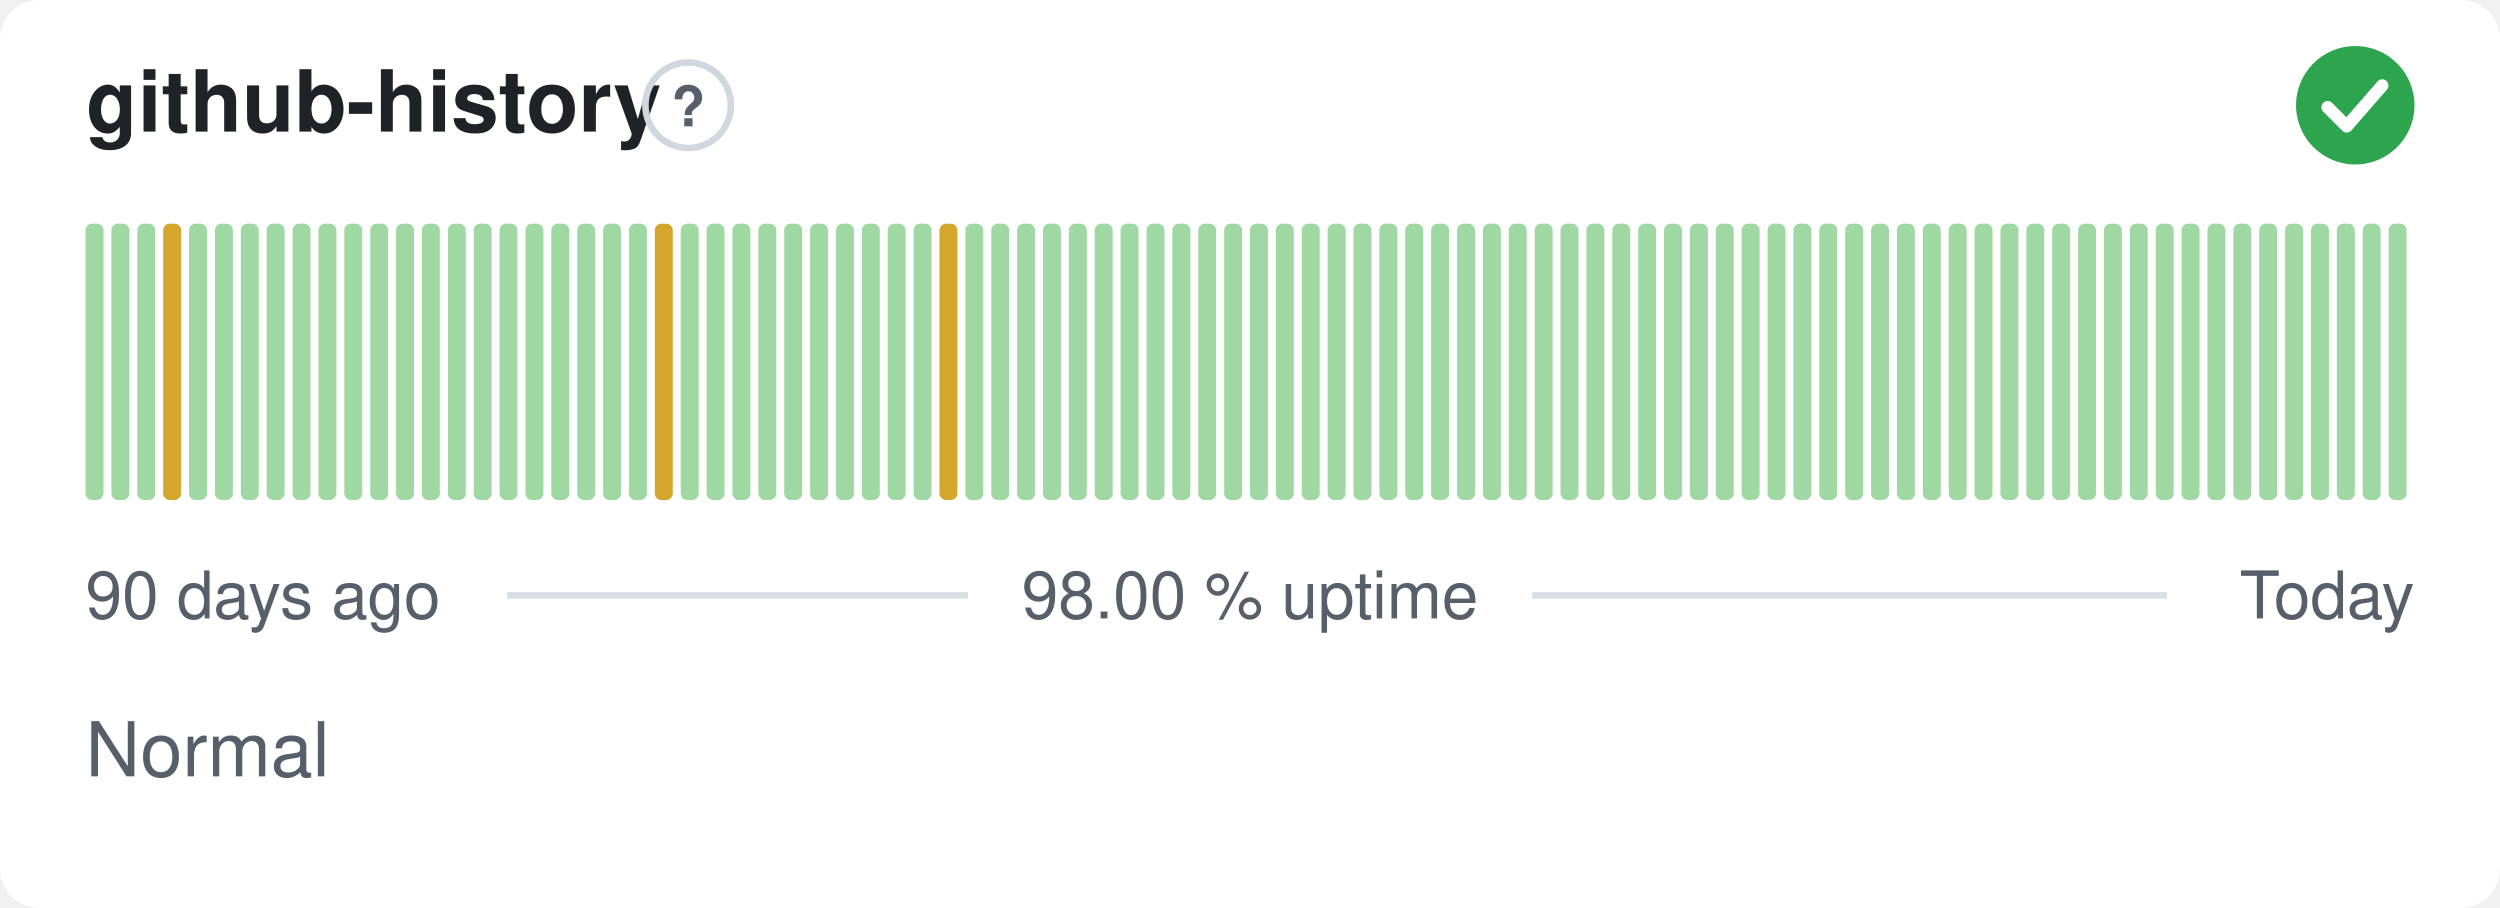
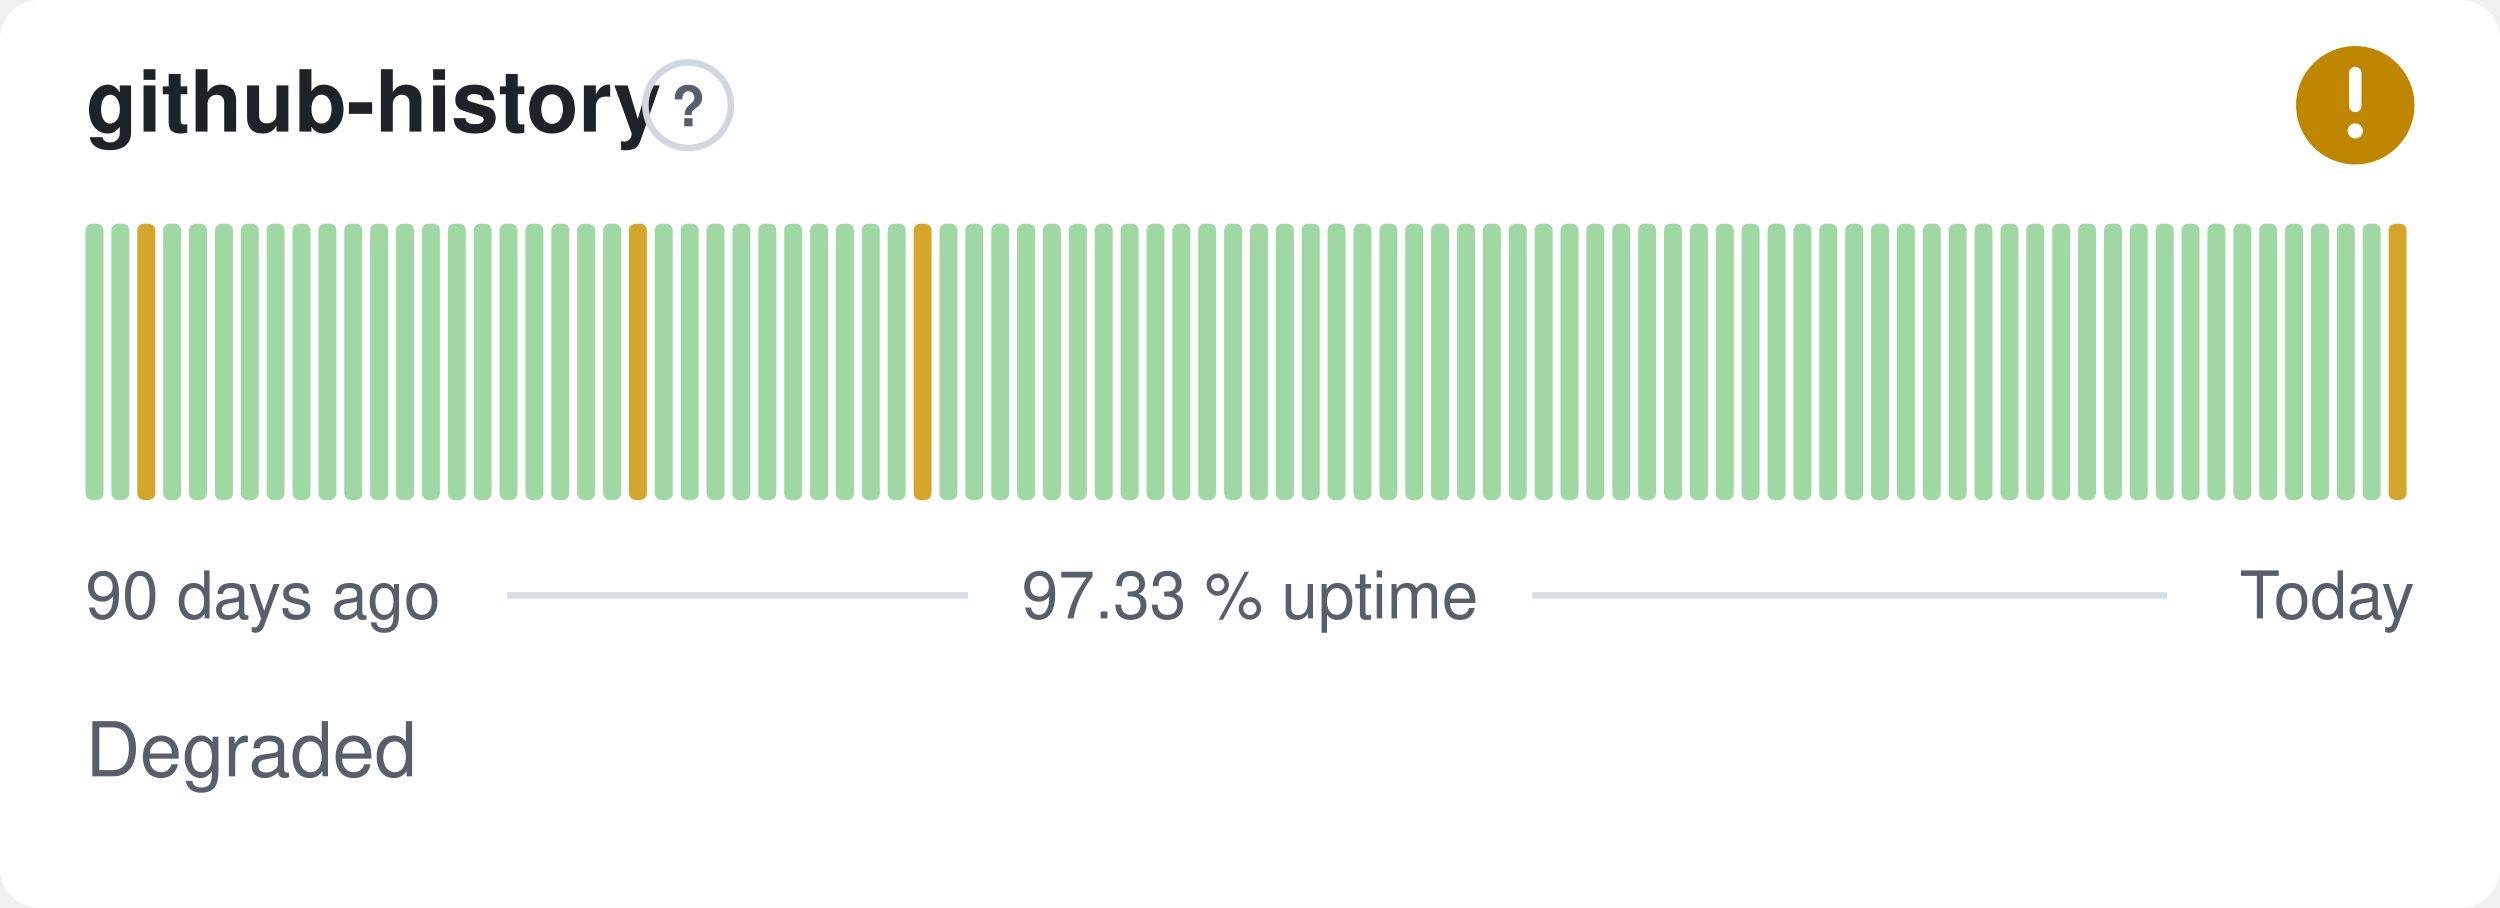
- <svg xmlns="http://www.w3.org/2000/svg" width="380" height="138" viewBox="0 0 380 138" role="img" aria-label="github-history: Normal, 98.00 % uptime over the last 90 days" font-family="-apple-system,BlinkMacSystemFont,'Segoe UI',Helvetica,Arial,sans-serif">
+ <svg xmlns="http://www.w3.org/2000/svg" width="380" height="138" viewBox="0 0 380 138" role="img" aria-label="github-history: Degraded, 97.33 % uptime over the last 90 days" font-family="-apple-system,BlinkMacSystemFont,'Segoe UI',Helvetica,Arial,sans-serif">
  <style>
    @media (prefers-color-scheme: dark) {
      .bg { fill: #0d1117 }
      .title { fill: #e6edf3 }
      .muted { fill: #8b949e }
      .hint { stroke: #30363d }
      .rule { stroke: #30363d }
      .nodata { fill: #21262d }
    }
  </style>
  <rect class="bg" width="380" height="138" rx="6" fill="#ffffff" />
  <text class="title" x="13" y="20" font-size="13" font-weight="600" fill="#1f2328">github-history</text>
  <circle class="hint" cx="104.6" cy="16" r="6.5" fill="none" stroke="#d0d7de" stroke-width="1" />
  <text class="muted" x="104.6" y="19.2" text-anchor="middle" font-size="8.5" font-weight="700" fill="#57606a">?</text>
-   <circle cx="358" cy="16" r="9" fill="#2da44e" />
-   <path d="M353.80 16.30l2.90 2.90 5.40 -6.20" fill="none" stroke="#fff" stroke-width="1.89" stroke-linecap="round" stroke-linejoin="round" />
+   <circle cx="358" cy="16" r="9" fill="#bf8700" />
+   <path d="M358 11.10v5.00" fill="none" stroke="#fff" stroke-width="1.89" stroke-linecap="round" stroke-linejoin="round" />
+   <circle cx="358" cy="19.90" r="1.15" fill="#fff" />
  <rect x="13.00" y="34.00" width="2.73" height="42.00" rx="1" fill="#9fd8a3" />
  <rect x="16.93" y="34.00" width="2.73" height="42.00" rx="1" fill="#9fd8a3" />
-   <rect x="20.87" y="34.00" width="2.73" height="42.00" rx="1" fill="#9fd8a3" />
-   <rect x="24.80" y="34.00" width="2.73" height="42.00" rx="1" fill="#d4a72c" />
+   <rect x="20.87" y="34.00" width="2.73" height="42.00" rx="1" fill="#d4a72c" />
+   <rect x="24.80" y="34.00" width="2.73" height="42.00" rx="1" fill="#9fd8a3" />
  <rect x="28.73" y="34.00" width="2.73" height="42.00" rx="1" fill="#9fd8a3" />
  <rect x="32.67" y="34.00" width="2.73" height="42.00" rx="1" fill="#9fd8a3" />
  <rect x="36.60" y="34.00" width="2.73" height="42.00" rx="1" fill="#9fd8a3" />
  <rect x="40.53" y="34.00" width="2.73" height="42.00" rx="1" fill="#9fd8a3" />
  <rect x="44.47" y="34.00" width="2.73" height="42.00" rx="1" fill="#9fd8a3" />
  <rect x="48.40" y="34.00" width="2.73" height="42.00" rx="1" fill="#9fd8a3" />
  <rect x="52.33" y="34.00" width="2.73" height="42.00" rx="1" fill="#9fd8a3" />
  <rect x="56.27" y="34.00" width="2.73" height="42.00" rx="1" fill="#9fd8a3" />
  <rect x="60.20" y="34.00" width="2.73" height="42.00" rx="1" fill="#9fd8a3" />
  <rect x="64.13" y="34.00" width="2.73" height="42.00" rx="1" fill="#9fd8a3" />
  <rect x="68.07" y="34.00" width="2.73" height="42.00" rx="1" fill="#9fd8a3" />
  <rect x="72.00" y="34.00" width="2.73" height="42.00" rx="1" fill="#9fd8a3" />
  <rect x="75.93" y="34.00" width="2.73" height="42.00" rx="1" fill="#9fd8a3" />
  <rect x="79.87" y="34.00" width="2.73" height="42.00" rx="1" fill="#9fd8a3" />
  <rect x="83.80" y="34.00" width="2.73" height="42.00" rx="1" fill="#9fd8a3" />
  <rect x="87.73" y="34.00" width="2.73" height="42.00" rx="1" fill="#9fd8a3" />
  <rect x="91.67" y="34.00" width="2.73" height="42.00" rx="1" fill="#9fd8a3" />
-   <rect x="95.60" y="34.00" width="2.73" height="42.00" rx="1" fill="#9fd8a3" />
-   <rect x="99.53" y="34.00" width="2.73" height="42.00" rx="1" fill="#d4a72c" />
+   <rect x="95.60" y="34.00" width="2.73" height="42.00" rx="1" fill="#d4a72c" />
+   <rect x="99.53" y="34.00" width="2.73" height="42.00" rx="1" fill="#9fd8a3" />
  <rect x="103.47" y="34.00" width="2.73" height="42.00" rx="1" fill="#9fd8a3" />
  <rect x="107.40" y="34.00" width="2.73" height="42.00" rx="1" fill="#9fd8a3" />
  <rect x="111.33" y="34.00" width="2.73" height="42.00" rx="1" fill="#9fd8a3" />
  <rect x="115.27" y="34.00" width="2.73" height="42.00" rx="1" fill="#9fd8a3" />
  <rect x="119.20" y="34.00" width="2.73" height="42.00" rx="1" fill="#9fd8a3" />
  <rect x="123.13" y="34.00" width="2.73" height="42.00" rx="1" fill="#9fd8a3" />
  <rect x="127.07" y="34.00" width="2.73" height="42.00" rx="1" fill="#9fd8a3" />
  <rect x="131.00" y="34.00" width="2.73" height="42.00" rx="1" fill="#9fd8a3" />
  <rect x="134.93" y="34.00" width="2.73" height="42.00" rx="1" fill="#9fd8a3" />
-   <rect x="138.87" y="34.00" width="2.73" height="42.00" rx="1" fill="#9fd8a3" />
-   <rect x="142.80" y="34.00" width="2.73" height="42.00" rx="1" fill="#d4a72c" />
+   <rect x="138.87" y="34.00" width="2.73" height="42.00" rx="1" fill="#d4a72c" />
+   <rect x="142.80" y="34.00" width="2.73" height="42.00" rx="1" fill="#9fd8a3" />
  <rect x="146.73" y="34.00" width="2.73" height="42.00" rx="1" fill="#9fd8a3" />
  <rect x="150.67" y="34.00" width="2.73" height="42.00" rx="1" fill="#9fd8a3" />
  <rect x="154.60" y="34.00" width="2.73" height="42.00" rx="1" fill="#9fd8a3" />
  <rect x="158.53" y="34.00" width="2.73" height="42.00" rx="1" fill="#9fd8a3" />
  <rect x="162.47" y="34.00" width="2.73" height="42.00" rx="1" fill="#9fd8a3" />
  <rect x="166.40" y="34.00" width="2.73" height="42.00" rx="1" fill="#9fd8a3" />
  <rect x="170.33" y="34.00" width="2.73" height="42.00" rx="1" fill="#9fd8a3" />
  <rect x="174.27" y="34.00" width="2.73" height="42.00" rx="1" fill="#9fd8a3" />
  <rect x="178.20" y="34.00" width="2.73" height="42.00" rx="1" fill="#9fd8a3" />
  <rect x="182.13" y="34.00" width="2.73" height="42.00" rx="1" fill="#9fd8a3" />
  <rect x="186.07" y="34.00" width="2.73" height="42.00" rx="1" fill="#9fd8a3" />
  <rect x="190.00" y="34.00" width="2.73" height="42.00" rx="1" fill="#9fd8a3" />
  <rect x="193.93" y="34.00" width="2.73" height="42.00" rx="1" fill="#9fd8a3" />
  <rect x="197.87" y="34.00" width="2.73" height="42.00" rx="1" fill="#9fd8a3" />
  <rect x="201.80" y="34.00" width="2.73" height="42.00" rx="1" fill="#9fd8a3" />
  <rect x="205.73" y="34.00" width="2.73" height="42.00" rx="1" fill="#9fd8a3" />
  <rect x="209.67" y="34.00" width="2.73" height="42.00" rx="1" fill="#9fd8a3" />
  <rect x="213.60" y="34.00" width="2.73" height="42.00" rx="1" fill="#9fd8a3" />
  <rect x="217.53" y="34.00" width="2.73" height="42.00" rx="1" fill="#9fd8a3" />
  <rect x="221.47" y="34.00" width="2.73" height="42.00" rx="1" fill="#9fd8a3" />
  <rect x="225.40" y="34.00" width="2.73" height="42.00" rx="1" fill="#9fd8a3" />
  <rect x="229.33" y="34.00" width="2.73" height="42.00" rx="1" fill="#9fd8a3" />
  <rect x="233.27" y="34.00" width="2.73" height="42.00" rx="1" fill="#9fd8a3" />
  <rect x="237.20" y="34.00" width="2.73" height="42.00" rx="1" fill="#9fd8a3" />
  <rect x="241.13" y="34.00" width="2.73" height="42.00" rx="1" fill="#9fd8a3" />
  <rect x="245.07" y="34.00" width="2.73" height="42.00" rx="1" fill="#9fd8a3" />
  <rect x="249.00" y="34.00" width="2.73" height="42.00" rx="1" fill="#9fd8a3" />
  <rect x="252.93" y="34.00" width="2.73" height="42.00" rx="1" fill="#9fd8a3" />
  <rect x="256.87" y="34.00" width="2.73" height="42.00" rx="1" fill="#9fd8a3" />
  <rect x="260.80" y="34.00" width="2.73" height="42.00" rx="1" fill="#9fd8a3" />
  <rect x="264.73" y="34.00" width="2.73" height="42.00" rx="1" fill="#9fd8a3" />
  <rect x="268.67" y="34.00" width="2.73" height="42.00" rx="1" fill="#9fd8a3" />
  <rect x="272.60" y="34.00" width="2.73" height="42.00" rx="1" fill="#9fd8a3" />
  <rect x="276.53" y="34.00" width="2.73" height="42.00" rx="1" fill="#9fd8a3" />
  <rect x="280.47" y="34.00" width="2.73" height="42.00" rx="1" fill="#9fd8a3" />
  <rect x="284.40" y="34.00" width="2.73" height="42.00" rx="1" fill="#9fd8a3" />
  <rect x="288.33" y="34.00" width="2.73" height="42.00" rx="1" fill="#9fd8a3" />
  <rect x="292.27" y="34.00" width="2.73" height="42.00" rx="1" fill="#9fd8a3" />
  <rect x="296.20" y="34.00" width="2.73" height="42.00" rx="1" fill="#9fd8a3" />
  <rect x="300.13" y="34.00" width="2.73" height="42.00" rx="1" fill="#9fd8a3" />
  <rect x="304.07" y="34.00" width="2.73" height="42.00" rx="1" fill="#9fd8a3" />
  <rect x="308.00" y="34.00" width="2.73" height="42.00" rx="1" fill="#9fd8a3" />
  <rect x="311.93" y="34.00" width="2.73" height="42.00" rx="1" fill="#9fd8a3" />
  <rect x="315.87" y="34.00" width="2.73" height="42.00" rx="1" fill="#9fd8a3" />
  <rect x="319.80" y="34.00" width="2.73" height="42.00" rx="1" fill="#9fd8a3" />
  <rect x="323.73" y="34.00" width="2.73" height="42.00" rx="1" fill="#9fd8a3" />
  <rect x="327.67" y="34.00" width="2.73" height="42.00" rx="1" fill="#9fd8a3" />
  <rect x="331.60" y="34.00" width="2.73" height="42.00" rx="1" fill="#9fd8a3" />
  <rect x="335.53" y="34.00" width="2.73" height="42.00" rx="1" fill="#9fd8a3" />
  <rect x="339.47" y="34.00" width="2.73" height="42.00" rx="1" fill="#9fd8a3" />
  <rect x="343.40" y="34.00" width="2.73" height="42.00" rx="1" fill="#9fd8a3" />
  <rect x="347.33" y="34.00" width="2.73" height="42.00" rx="1" fill="#9fd8a3" />
  <rect x="351.27" y="34.00" width="2.73" height="42.00" rx="1" fill="#9fd8a3" />
  <rect x="355.20" y="34.00" width="2.73" height="42.00" rx="1" fill="#9fd8a3" />
  <rect x="359.13" y="34.00" width="2.73" height="42.00" rx="1" fill="#9fd8a3" />
-   <rect x="363.07" y="34.00" width="2.73" height="42.00" rx="1" fill="#9fd8a3" />
+   <rect x="363.07" y="34.00" width="2.73" height="42.00" rx="1" fill="#d4a72c" />
  <text class="muted" x="13" y="94" font-size="10" fill="#57606a">90 days ago</text>
-   <text class="muted" x="190" y="94" text-anchor="middle" font-size="10" fill="#57606a">98.00 % uptime</text>
+   <text class="muted" x="190" y="94" text-anchor="middle" font-size="10" fill="#57606a">97.33 % uptime</text>
  <text class="muted" x="367" y="94" text-anchor="end" font-size="10" fill="#57606a">Today</text>
  <line class="rule" x1="77.1" y1="90.5" x2="147.1" y2="90.5" stroke="#d8dee4" stroke-width="1" />
  <line class="rule" x1="232.9" y1="90.5" x2="329.4" y2="90.5" stroke="#d8dee4" stroke-width="1" />
-   <text class="muted" x="13" y="118" font-size="11.5" fill="#57606a">Normal</text>
+   <text class="muted" x="13" y="118" font-size="11.5" fill="#57606a">Degraded</text>
</svg>
